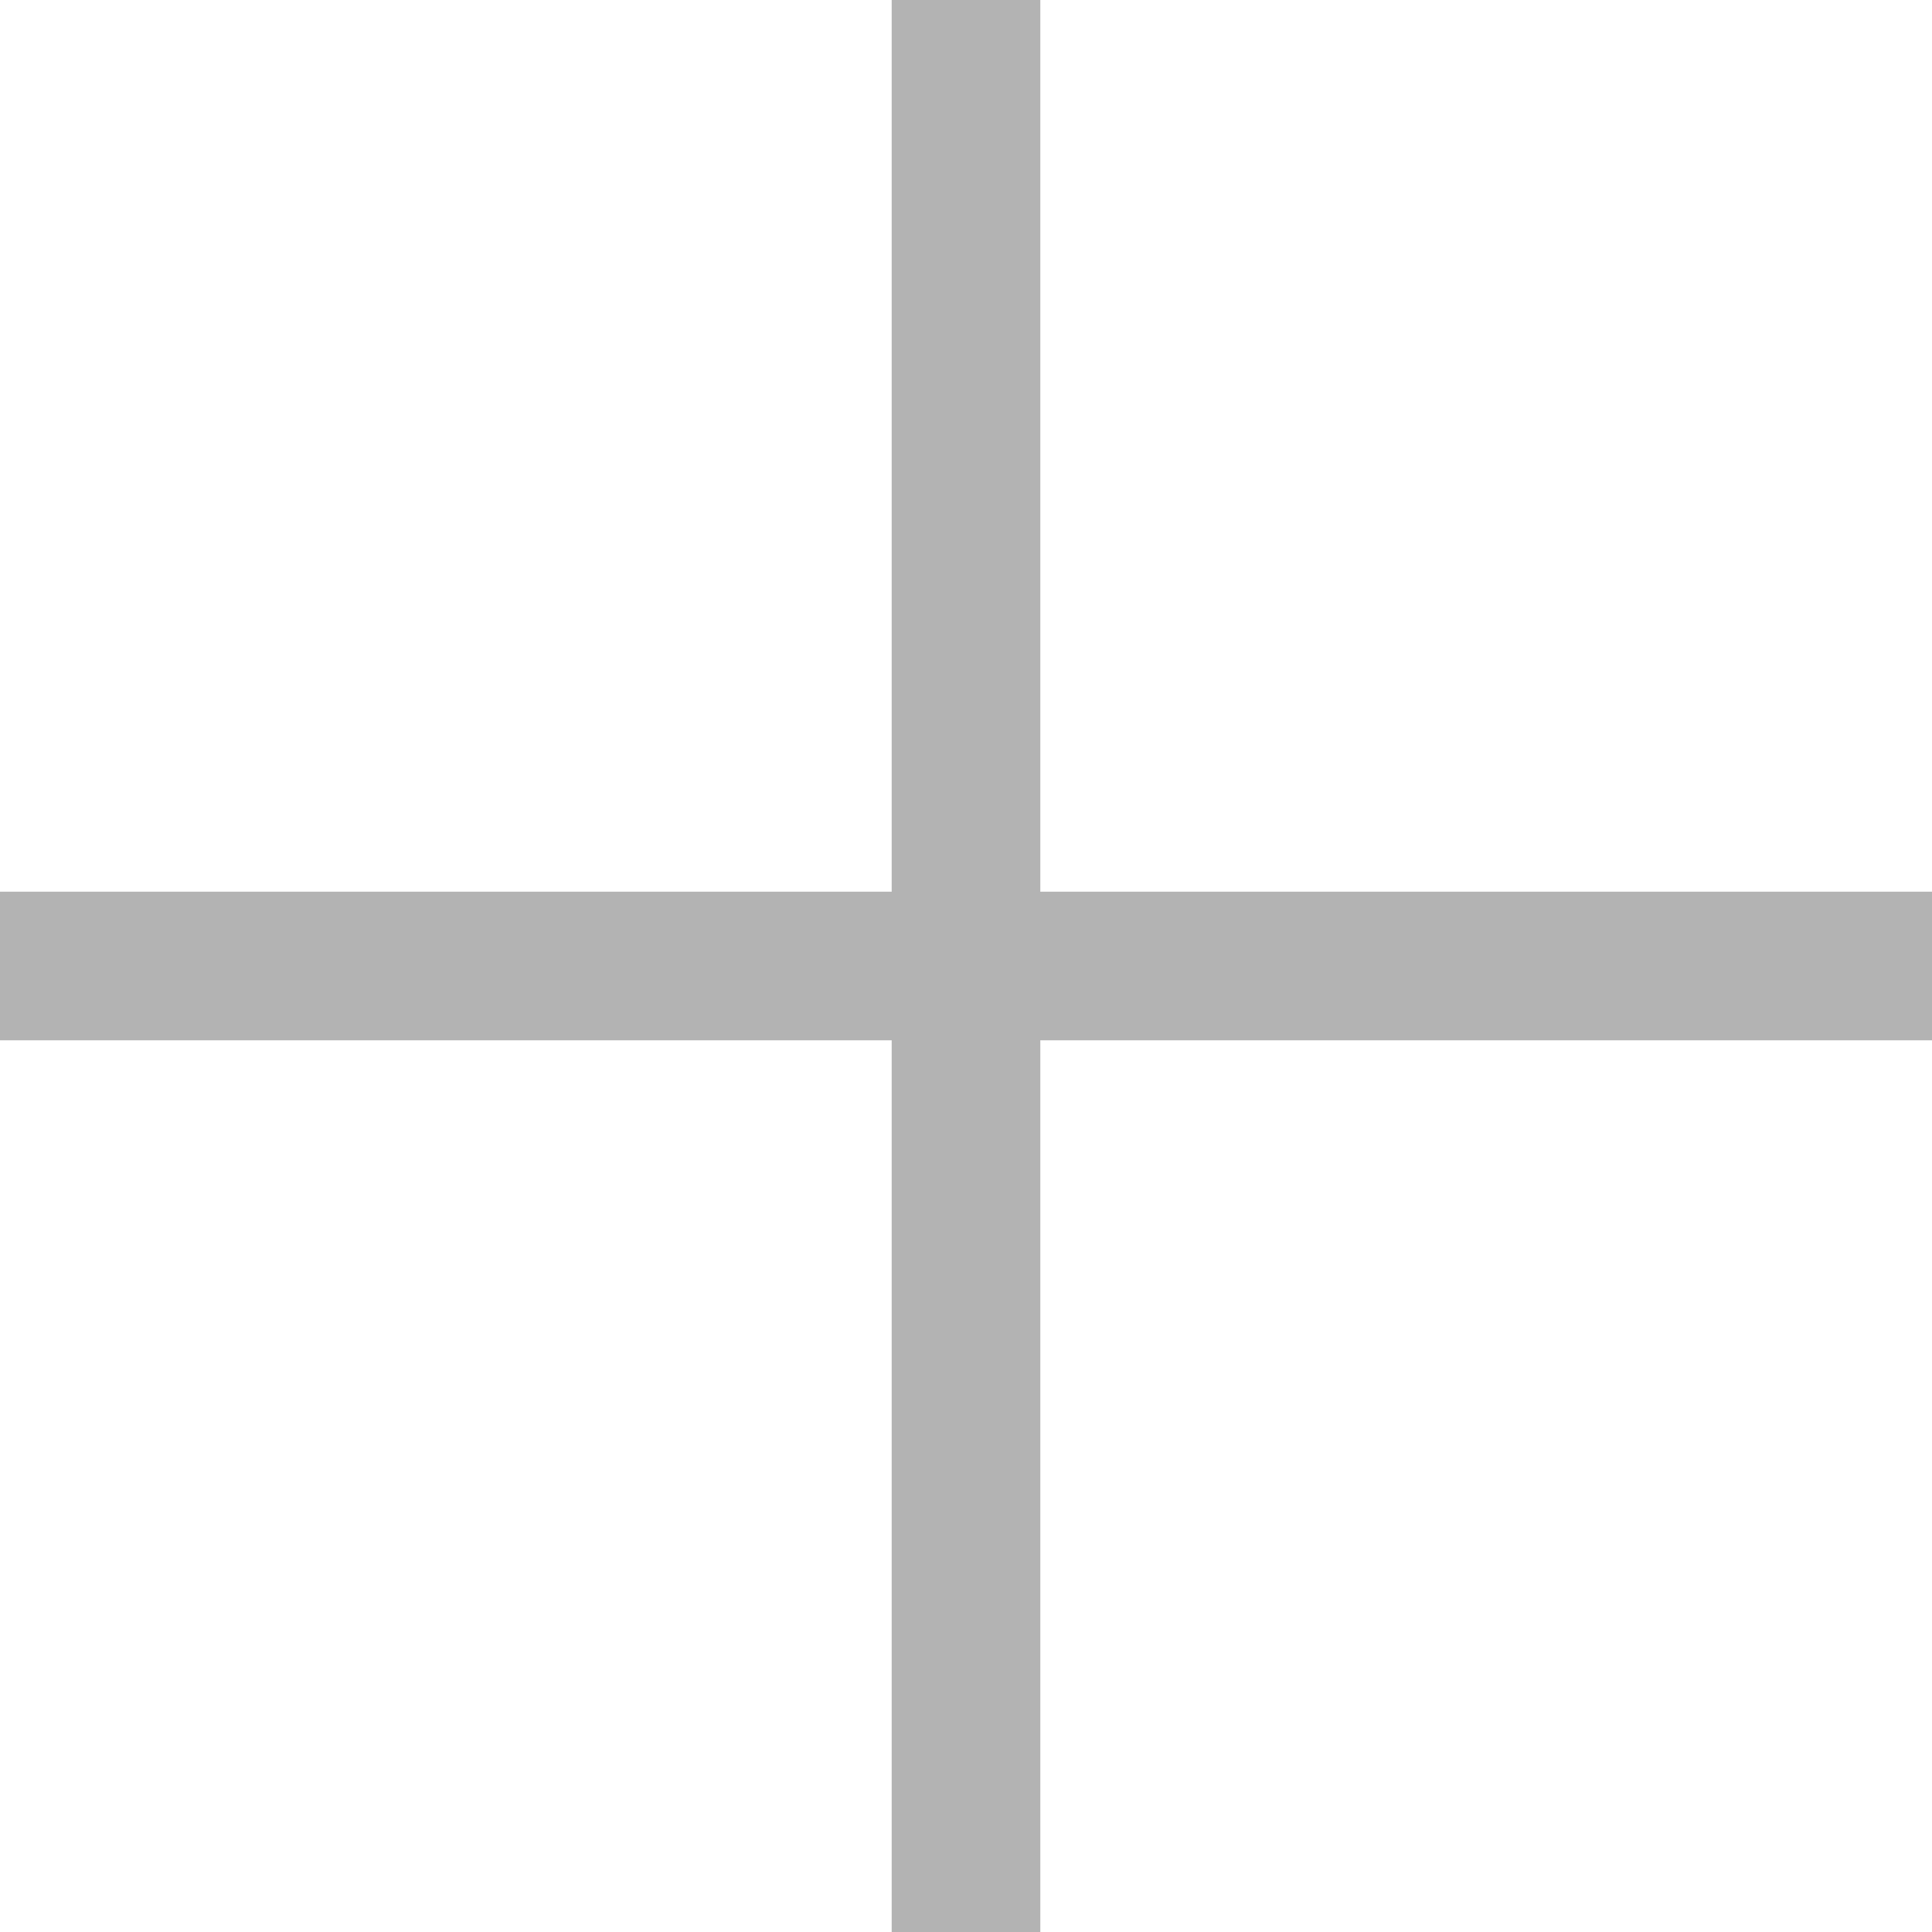
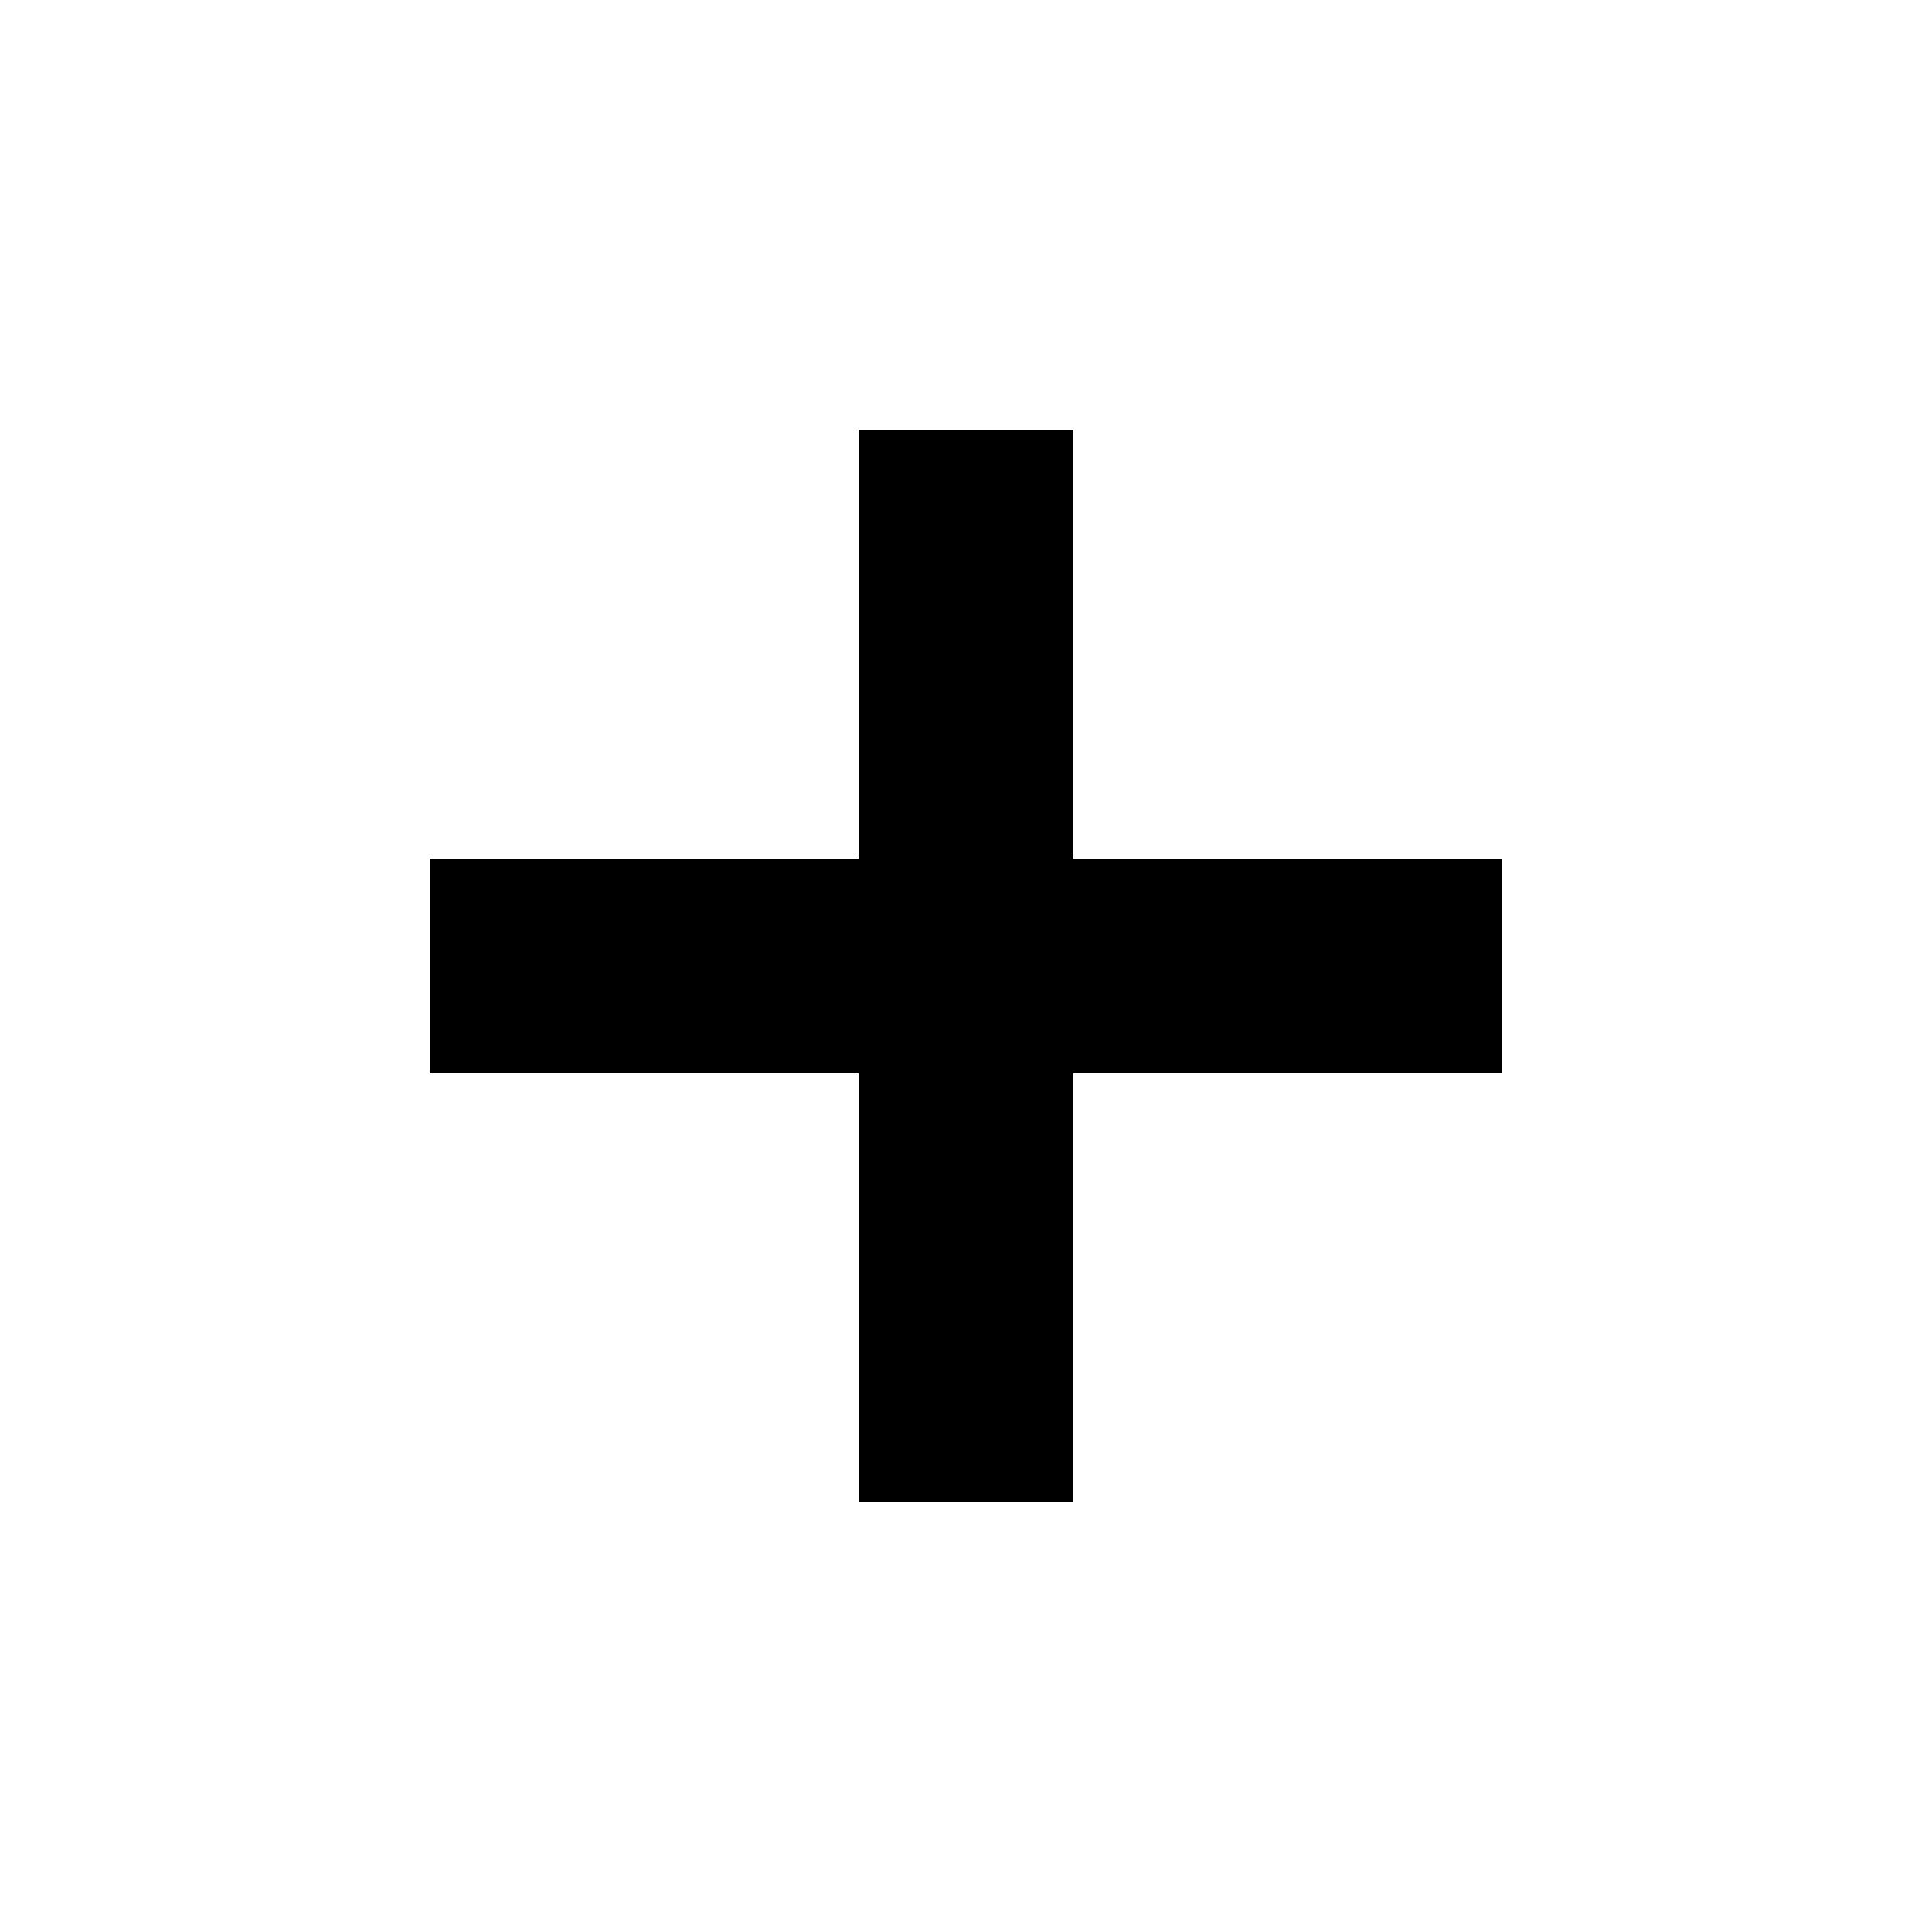
- <svg xmlns="http://www.w3.org/2000/svg" width="13" height="13" viewBox="0 0 13 13">
-   <defs>
-     <style>.a{fill:none;stroke:#b3b3b3;stroke-miterlimit:10;}</style>
-   </defs>
-   <g transform="translate(0 -40)">
-     <path class="a" d="M0,0V13" transform="translate(6.5 40)" />
-     <path class="a" d="M13,0H0" transform="translate(0 46.5)" />
-   </g>
+ <svg class="CreatePlaylistButton__svg" shape-rendering="crispEdges" viewBox="0 0 36 36">
+   <path class="CreatePlaylistButton__svg-plus-path" d="m28 20h-8v8h-4v-8h-8v-4h8v-8h4v8h8v4z" />
</svg>
